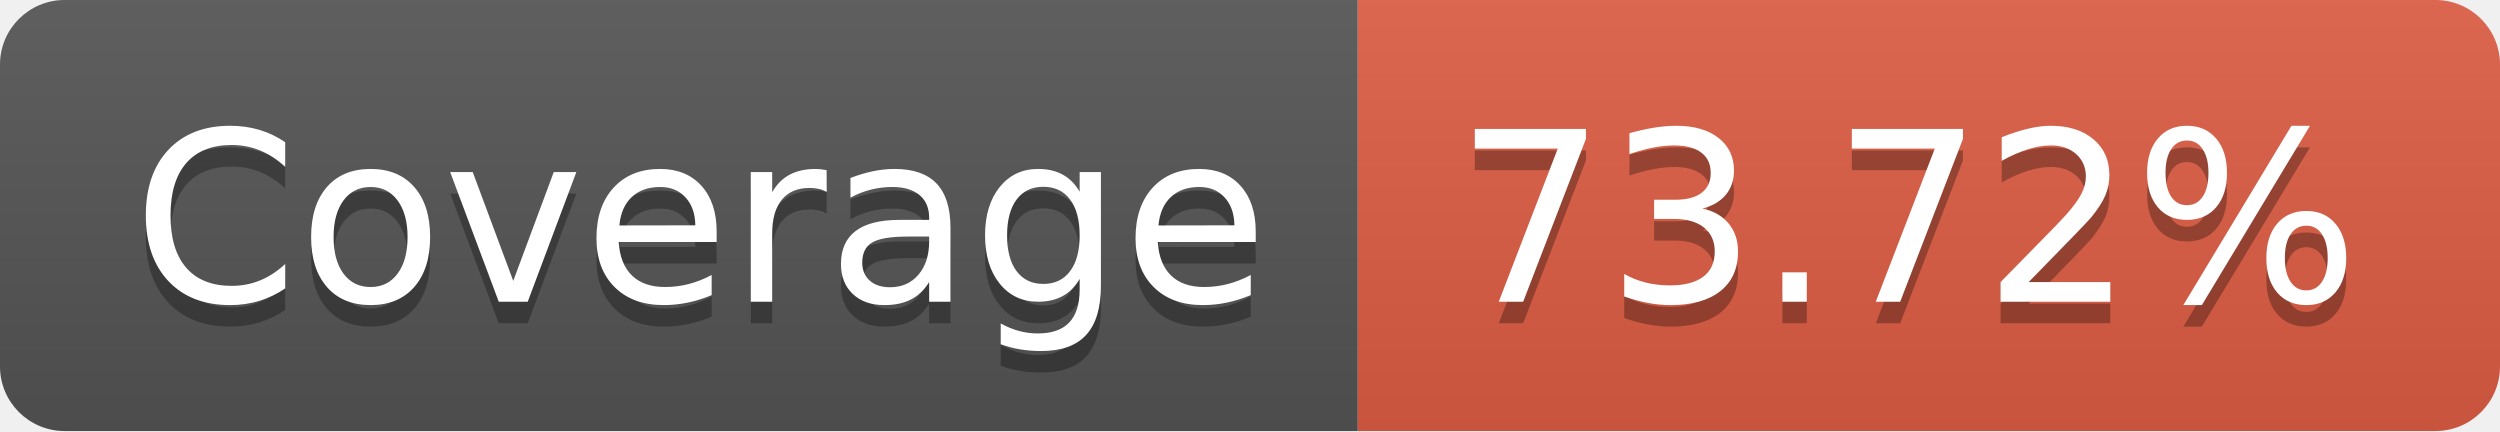
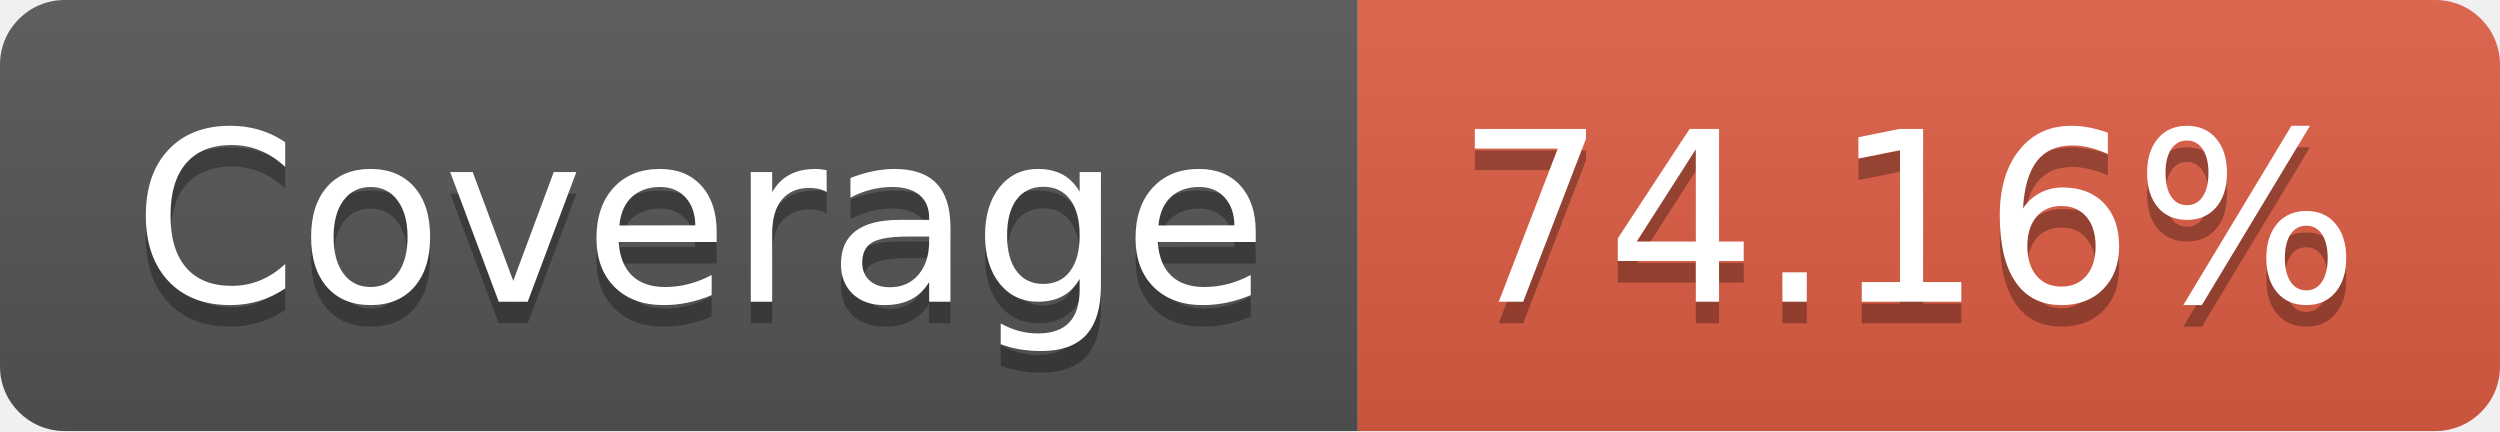
- <svg xmlns="http://www.w3.org/2000/svg" width="116" height="20" role="img" aria-label="Coverage: 73.72%">
+ <svg xmlns="http://www.w3.org/2000/svg" width="116" height="20" role="img" aria-label="Coverage: 74.16%">
  <linearGradient id="s" x2="0" y2="100%">
    <stop offset="0" stop-color="#bbb" stop-opacity=".1" />
    <stop offset="1" stop-opacity=".1" />
  </linearGradient>
  <clipPath id="r">
    <rect width="116" height="20" rx="3" fill="#fff" />
  </clipPath>
  <g clip-path="url(#r)">
    <rect width="63" height="20" fill="#555" />
    <rect x="63" width="53" height="20" fill="#e05d44" />
    <rect width="116" height="20" fill="url(#s)" />
  </g>
  <g fill="#fff" text-anchor="middle" font-family="Verdana,Geneva,DejaVu Sans,sans-serif" text-rendering="geometricPrecision" font-size="110">
    <text aria-hidden="true" x="325" y="150" fill="#010101" fill-opacity=".3" transform="scale(.1)" textLength="530">Coverage</text>
    <text x="325" y="140" transform="scale(.1)" fill="#fff" textLength="530">Coverage</text>
-     <text aria-hidden="true" x="885" y="150" fill="#010101" fill-opacity=".3" transform="scale(.1)" textLength="430">73.72%</text>
-     <text x="885" y="140" transform="scale(.1)" fill="#fff" textLength="430">73.72%</text>
+     <text aria-hidden="true" x="885" y="150" fill="#010101" fill-opacity=".3" transform="scale(.1)" textLength="430">74.16%</text>
+     <text x="885" y="140" transform="scale(.1)" fill="#fff" textLength="430">74.16%</text>
  </g>
</svg>
